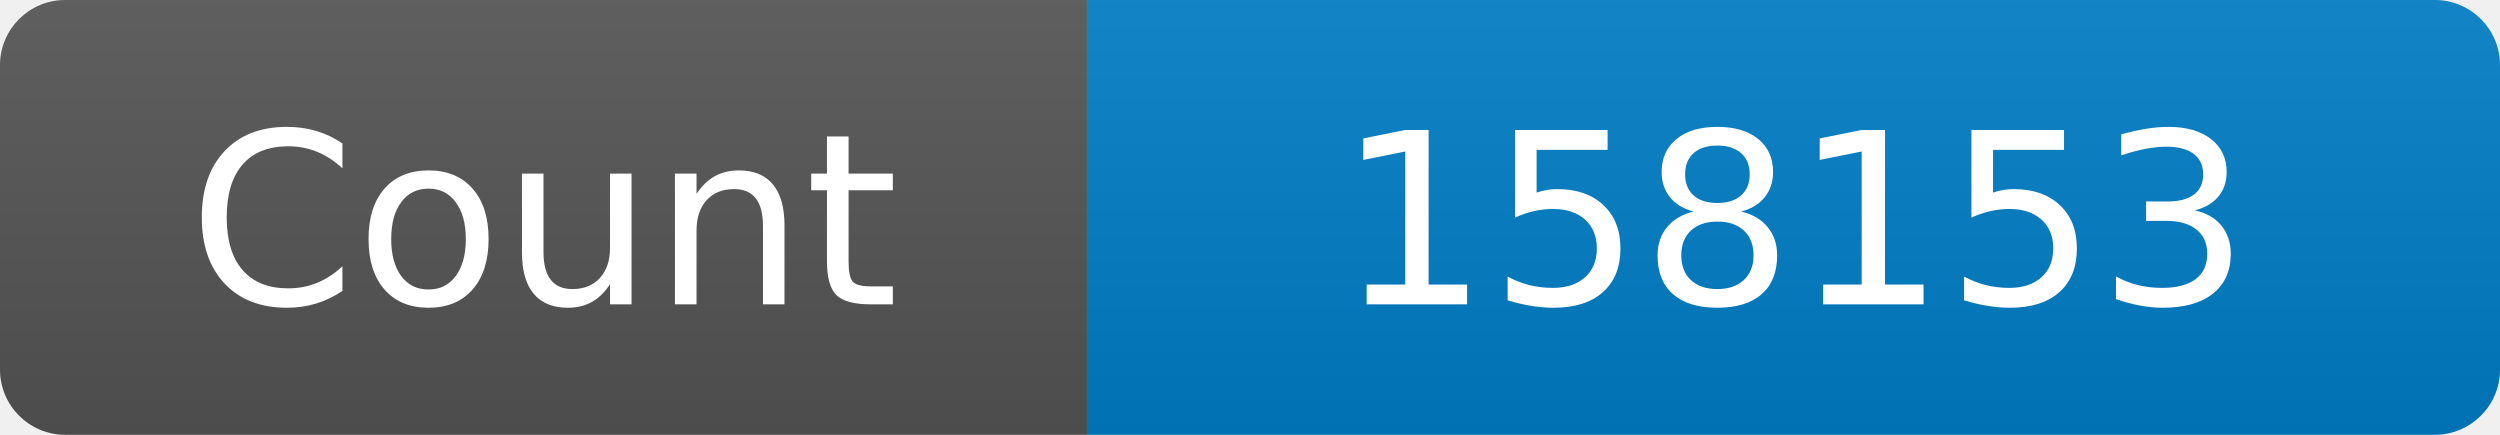
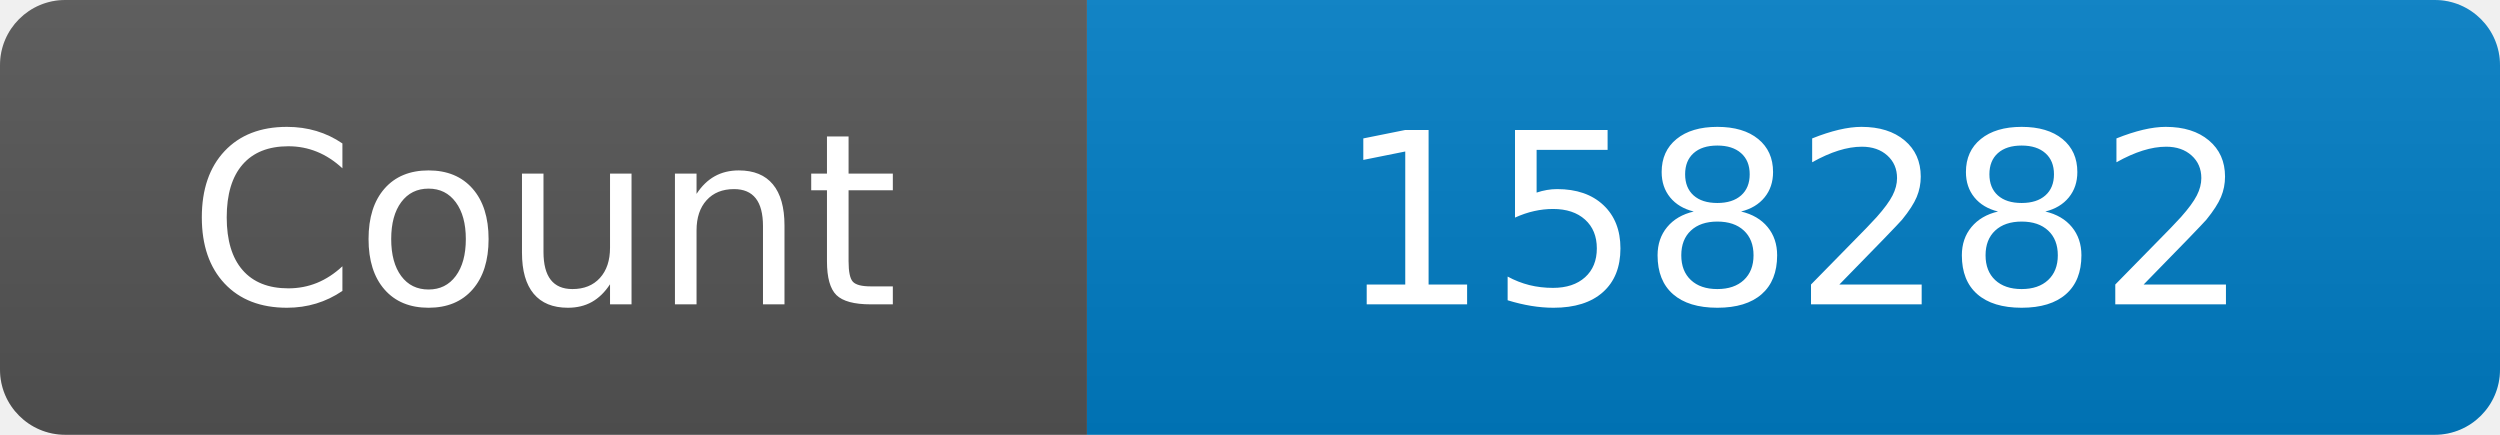
<svg xmlns="http://www.w3.org/2000/svg" width="115" height="20" role="img" aria-label="Maintained?: yes">
  <linearGradient id="s" x2="0" y2="100%">
    <stop offset="0" stop-color="#bbb" stop-opacity=".1" />
    <stop offset="1" stop-opacity=".1" />
  </linearGradient>
  <clipPath id="r">
    <rect width="115" height="20" rx="3" fill="#fff" />
  </clipPath>
  <g clip-path="url(#r)">
    <rect width="50" height="20" fill="#555" />
    <rect x="50" width="160" height="20" fill="#007ec6" />
    <rect width="115" height="20" fill="url(#s)" />
  </g>
  <g fill="#fff" text-anchor="middle" font-family="Verdana,Geneva,DejaVu Sans,sans-serif" font-size="110">
    <text x="250" y="140" transform="scale(.1)" fill="#fff">Count</text>
-     <text x="825" y="140" transform="scale(.1)" fill="#fff">158153</text>
+     <text x="825" y="140" transform="scale(.1)" fill="#fff">158282</text>
  </g>
</svg>
